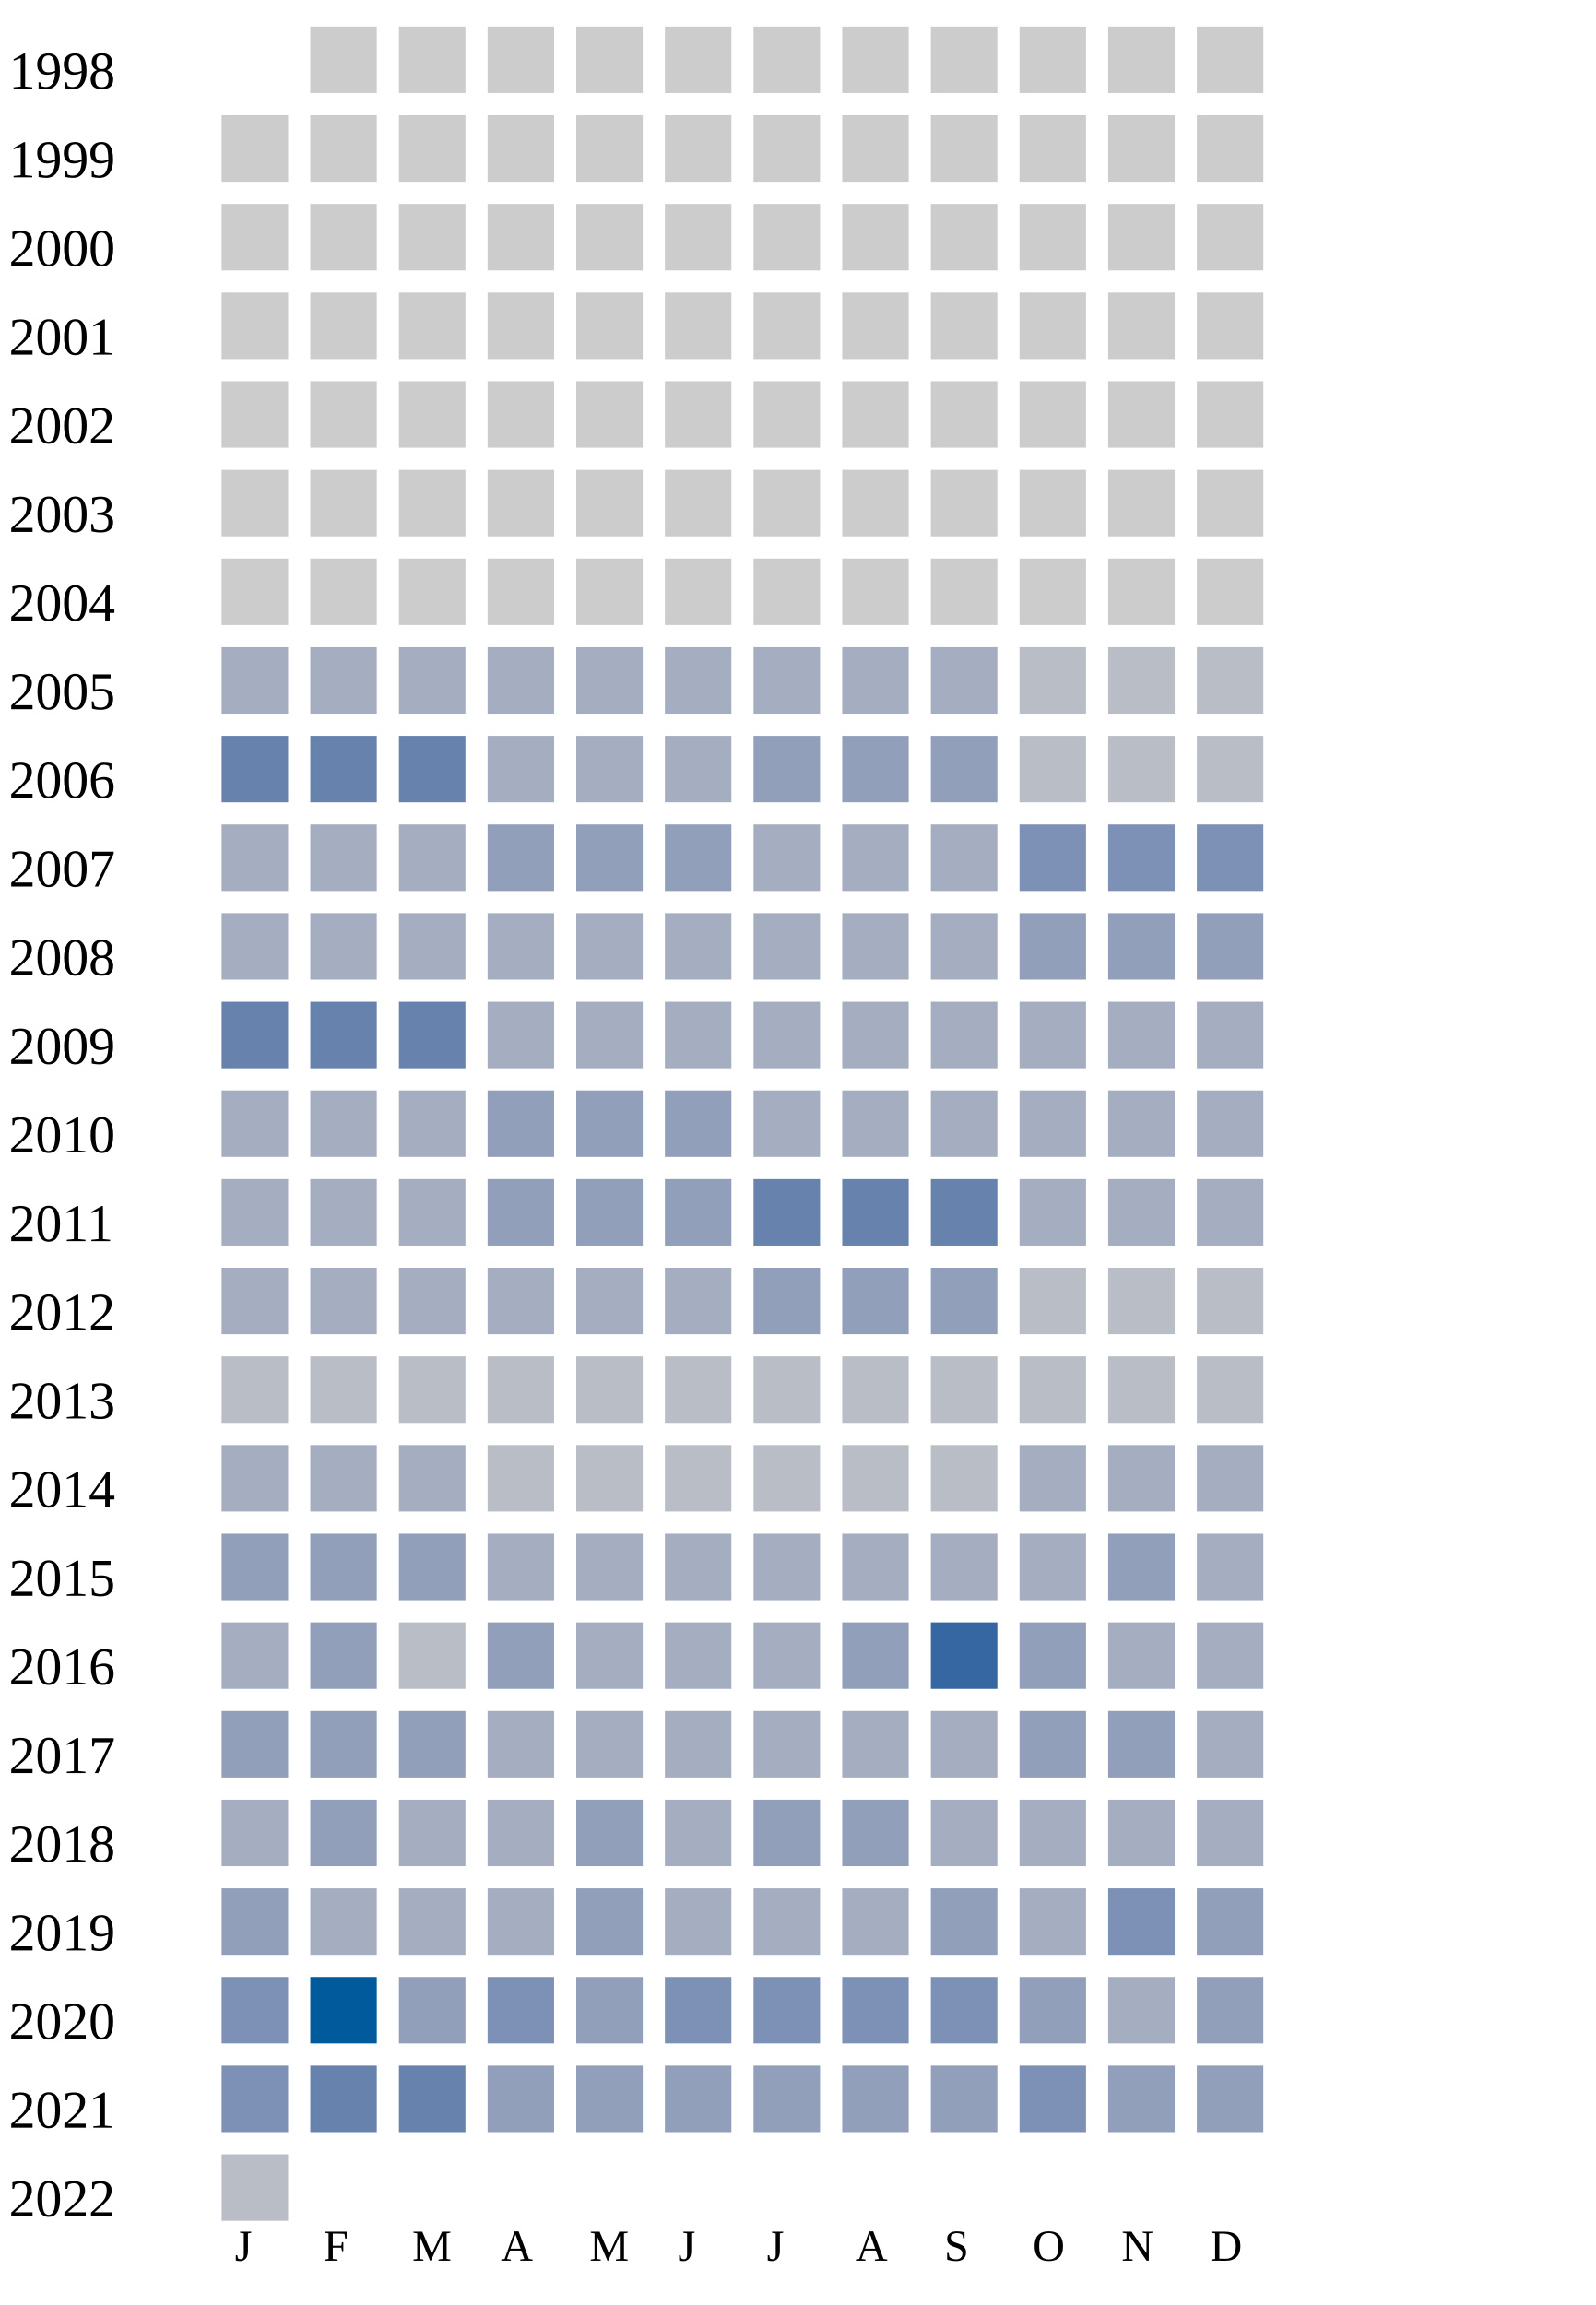
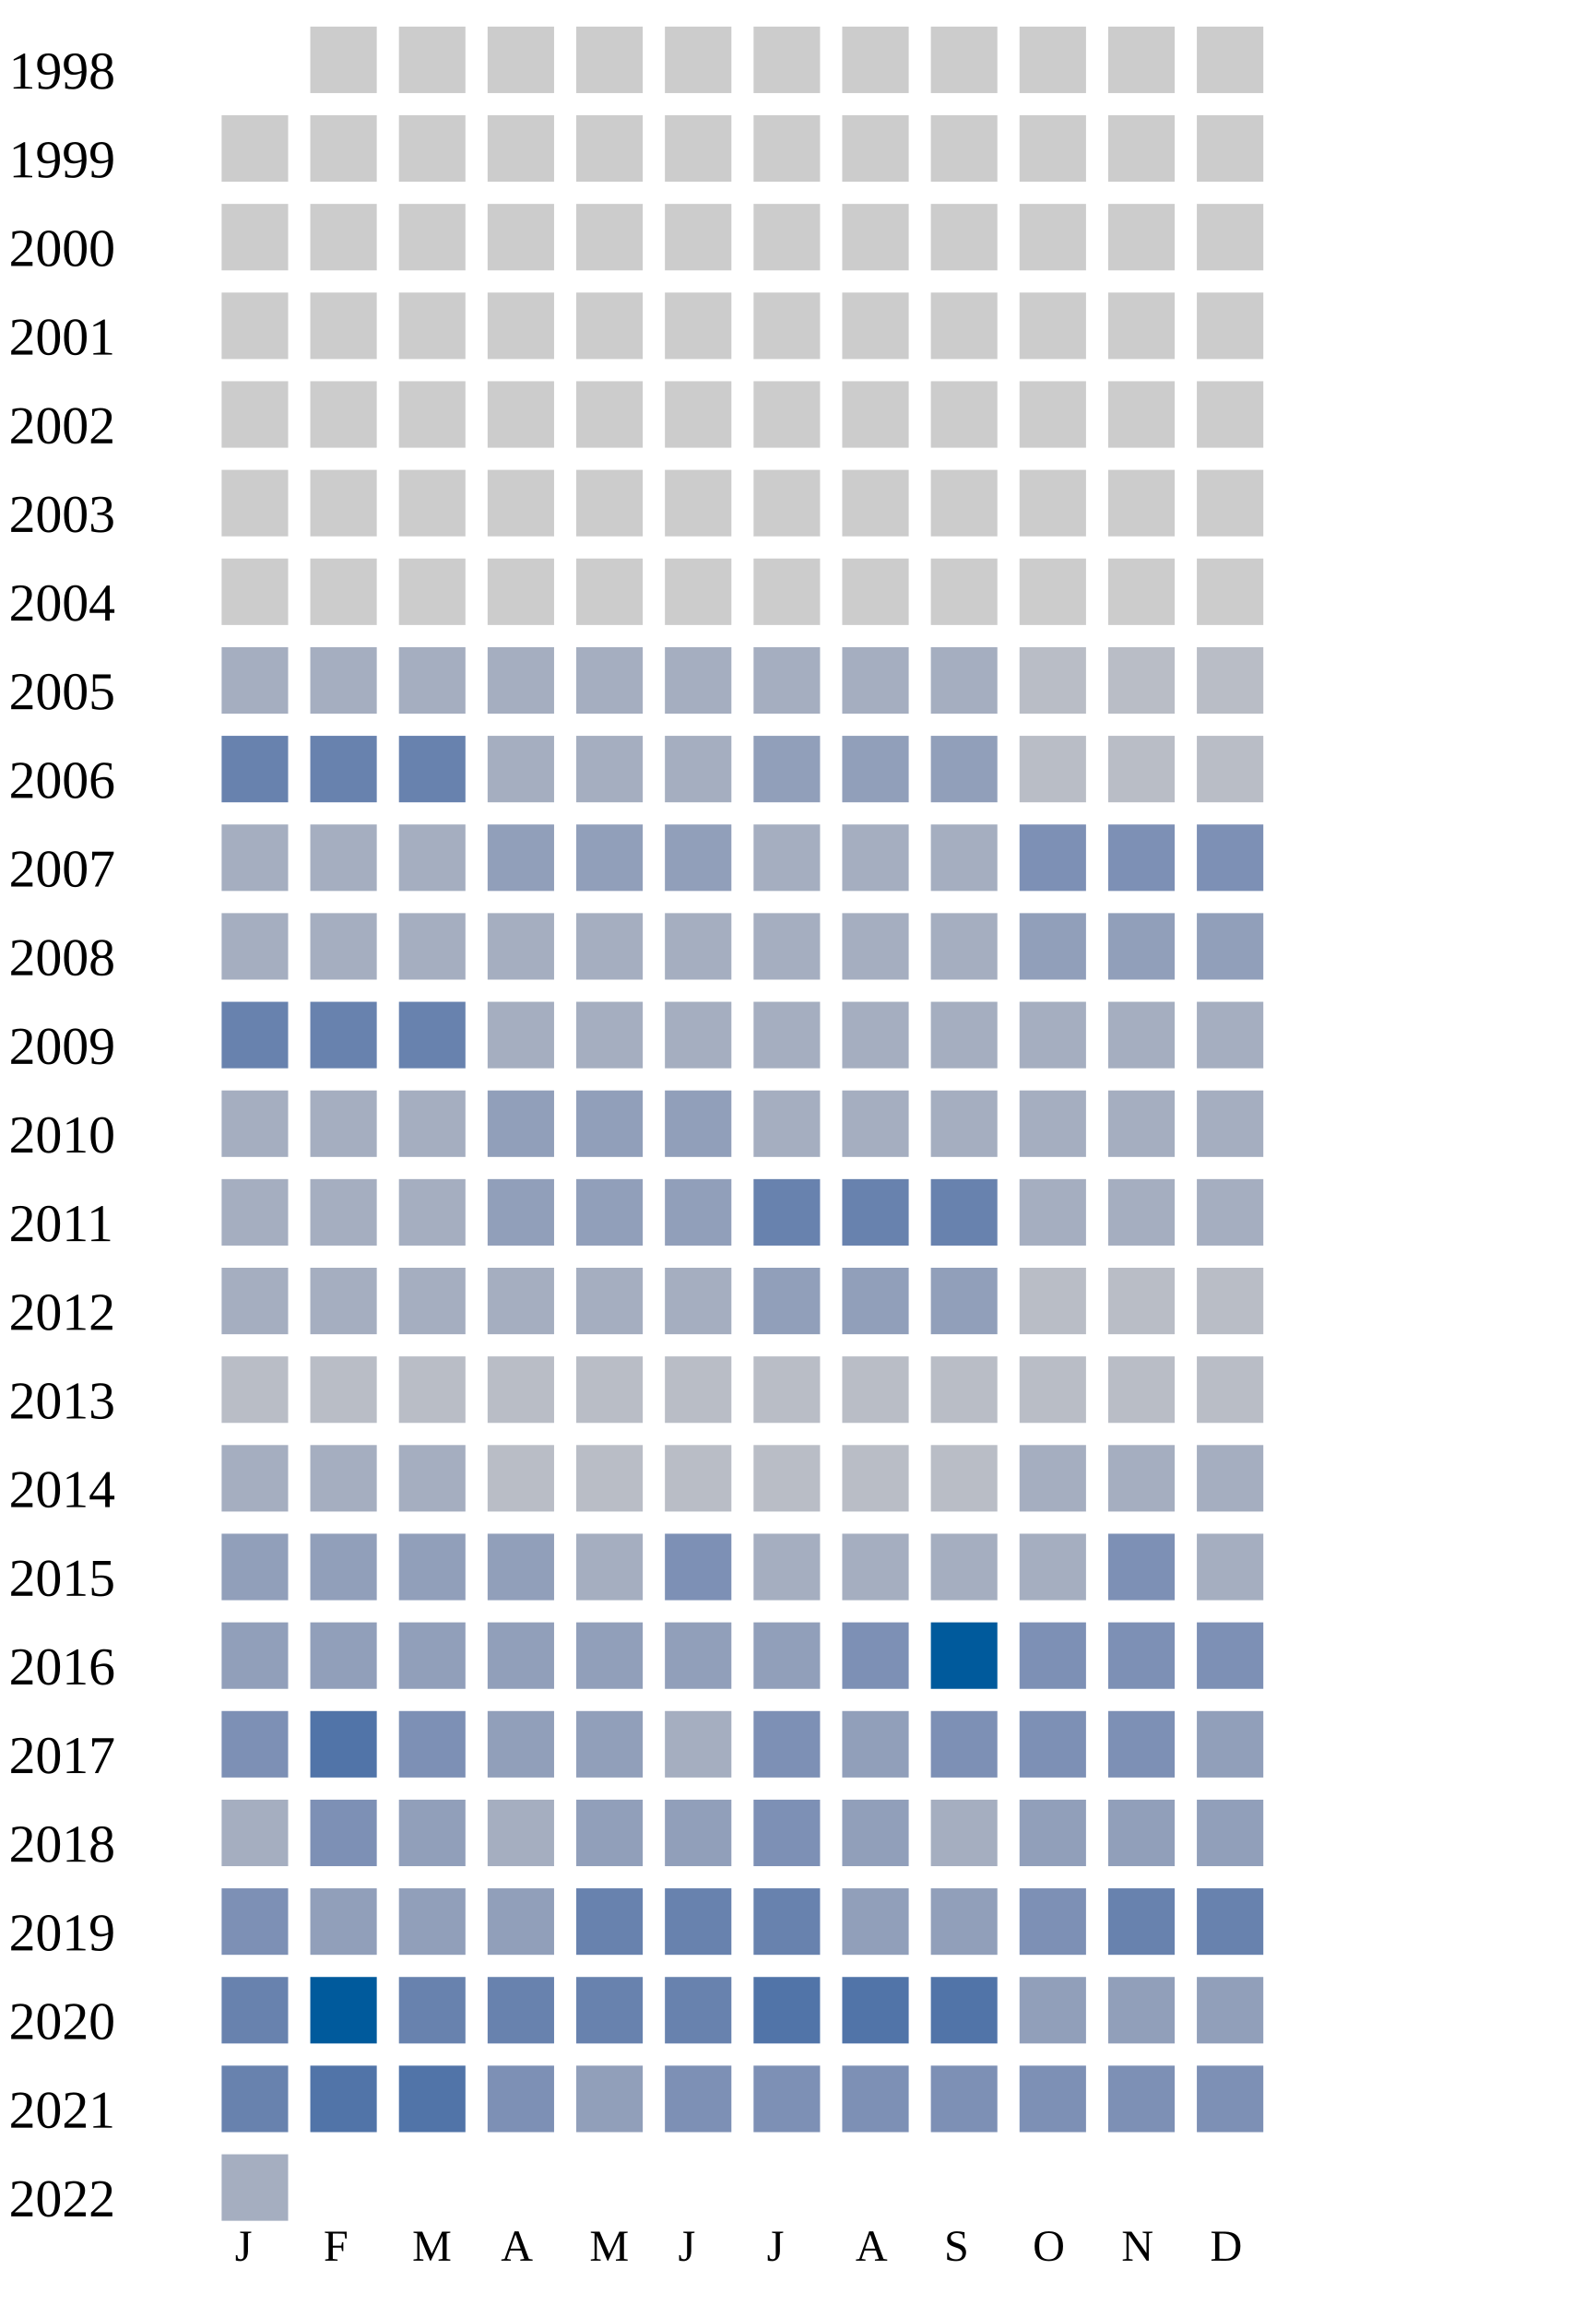
<svg xmlns="http://www.w3.org/2000/svg" width="360" height="520">
  <g transform="translate(0 0)">
    <text x="2" y="20">1998</text>
    <rect x="70" y="6" width="15" height="15" fill="#cccccc" />
    <rect x="90" y="6" width="15" height="15" fill="#cccccc" />
    <rect x="110" y="6" width="15" height="15" fill="#cccccc" />
    <rect x="130" y="6" width="15" height="15" fill="#cccccc" />
    <rect x="150" y="6" width="15" height="15" fill="#cccccc" />
    <rect x="170" y="6" width="15" height="15" fill="#cccccc" />
    <rect x="190" y="6" width="15" height="15" fill="#cccccc" />
    <rect x="210" y="6" width="15" height="15" fill="#cccccc" />
    <rect x="230" y="6" width="15" height="15" fill="#cccccc" />
    <rect x="250" y="6" width="15" height="15" fill="#cccccc" />
    <rect x="270" y="6" width="15" height="15" fill="#cccccc" />
  </g>
  <g transform="translate(0 20)">
    <text x="2" y="20">1999</text>
    <rect x="50" y="6" width="15" height="15" fill="#cccccc" />
    <rect x="70" y="6" width="15" height="15" fill="#cccccc" />
    <rect x="90" y="6" width="15" height="15" fill="#cccccc" />
    <rect x="110" y="6" width="15" height="15" fill="#cccccc" />
    <rect x="130" y="6" width="15" height="15" fill="#cccccc" />
    <rect x="150" y="6" width="15" height="15" fill="#cccccc" />
    <rect x="170" y="6" width="15" height="15" fill="#cccccc" />
    <rect x="190" y="6" width="15" height="15" fill="#cccccc" />
    <rect x="210" y="6" width="15" height="15" fill="#cccccc" />
    <rect x="230" y="6" width="15" height="15" fill="#cccccc" />
    <rect x="250" y="6" width="15" height="15" fill="#cccccc" />
    <rect x="270" y="6" width="15" height="15" fill="#cccccc" />
  </g>
  <g transform="translate(0 40)">
    <text x="2" y="20">2000</text>
    <rect x="50" y="6" width="15" height="15" fill="#cccccc" />
    <rect x="70" y="6" width="15" height="15" fill="#cccccc" />
    <rect x="90" y="6" width="15" height="15" fill="#cccccc" />
    <rect x="110" y="6" width="15" height="15" fill="#cccccc" />
    <rect x="130" y="6" width="15" height="15" fill="#cccccc" />
    <rect x="150" y="6" width="15" height="15" fill="#cccccc" />
    <rect x="170" y="6" width="15" height="15" fill="#cccccc" />
    <rect x="190" y="6" width="15" height="15" fill="#cccccc" />
    <rect x="210" y="6" width="15" height="15" fill="#cccccc" />
    <rect x="230" y="6" width="15" height="15" fill="#cccccc" />
    <rect x="250" y="6" width="15" height="15" fill="#cccccc" />
    <rect x="270" y="6" width="15" height="15" fill="#cccccc" />
  </g>
  <g transform="translate(0 60)">
    <text x="2" y="20">2001</text>
    <rect x="50" y="6" width="15" height="15" fill="#cccccc" />
    <rect x="70" y="6" width="15" height="15" fill="#cccccc" />
    <rect x="90" y="6" width="15" height="15" fill="#cccccc" />
    <rect x="110" y="6" width="15" height="15" fill="#cccccc" />
    <rect x="130" y="6" width="15" height="15" fill="#cccccc" />
    <rect x="150" y="6" width="15" height="15" fill="#cccccc" />
    <rect x="170" y="6" width="15" height="15" fill="#cccccc" />
    <rect x="190" y="6" width="15" height="15" fill="#cccccc" />
    <rect x="210" y="6" width="15" height="15" fill="#cccccc" />
    <rect x="230" y="6" width="15" height="15" fill="#cccccc" />
    <rect x="250" y="6" width="15" height="15" fill="#cccccc" />
    <rect x="270" y="6" width="15" height="15" fill="#cccccc" />
  </g>
  <g transform="translate(0 80)">
    <text x="2" y="20">2002</text>
    <rect x="50" y="6" width="15" height="15" fill="#cccccc" />
    <rect x="70" y="6" width="15" height="15" fill="#cccccc" />
    <rect x="90" y="6" width="15" height="15" fill="#cccccc" />
    <rect x="110" y="6" width="15" height="15" fill="#cccccc" />
    <rect x="130" y="6" width="15" height="15" fill="#cccccc" />
    <rect x="150" y="6" width="15" height="15" fill="#cccccc" />
    <rect x="170" y="6" width="15" height="15" fill="#cccccc" />
    <rect x="190" y="6" width="15" height="15" fill="#cccccc" />
    <rect x="210" y="6" width="15" height="15" fill="#cccccc" />
    <rect x="230" y="6" width="15" height="15" fill="#cccccc" />
    <rect x="250" y="6" width="15" height="15" fill="#cccccc" />
    <rect x="270" y="6" width="15" height="15" fill="#cccccc" />
  </g>
  <g transform="translate(0 100)">
    <text x="2" y="20">2003</text>
    <rect x="50" y="6" width="15" height="15" fill="#cccccc" />
    <rect x="70" y="6" width="15" height="15" fill="#cccccc" />
    <rect x="90" y="6" width="15" height="15" fill="#cccccc" />
    <rect x="110" y="6" width="15" height="15" fill="#cccccc" />
    <rect x="130" y="6" width="15" height="15" fill="#cccccc" />
    <rect x="150" y="6" width="15" height="15" fill="#cccccc" />
    <rect x="170" y="6" width="15" height="15" fill="#cccccc" />
    <rect x="190" y="6" width="15" height="15" fill="#cccccc" />
    <rect x="210" y="6" width="15" height="15" fill="#cccccc" />
    <rect x="230" y="6" width="15" height="15" fill="#cccccc" />
    <rect x="250" y="6" width="15" height="15" fill="#cccccc" />
    <rect x="270" y="6" width="15" height="15" fill="#cccccc" />
  </g>
  <g transform="translate(0 120)">
    <text x="2" y="20">2004</text>
    <rect x="50" y="6" width="15" height="15" fill="#cccccc" />
    <rect x="70" y="6" width="15" height="15" fill="#cccccc" />
    <rect x="90" y="6" width="15" height="15" fill="#cccccc" />
    <rect x="110" y="6" width="15" height="15" fill="#cccccc" />
    <rect x="130" y="6" width="15" height="15" fill="#cccccc" />
    <rect x="150" y="6" width="15" height="15" fill="#cccccc" />
    <rect x="170" y="6" width="15" height="15" fill="#cccccc" />
    <rect x="190" y="6" width="15" height="15" fill="#cccccc" />
    <rect x="210" y="6" width="15" height="15" fill="#cccccc" />
    <rect x="230" y="6" width="15" height="15" fill="#cccccc" />
    <rect x="250" y="6" width="15" height="15" fill="#cccccc" />
    <rect x="270" y="6" width="15" height="15" fill="#cccccc" />
  </g>
  <g transform="translate(0 140)">
    <text x="2" y="20">2005</text>
    <rect x="50" y="6" width="15" height="15" fill="#a5aec0" />
    <rect x="70" y="6" width="15" height="15" fill="#a5aec0" />
    <rect x="90" y="6" width="15" height="15" fill="#a5aec0" />
    <rect x="110" y="6" width="15" height="15" fill="#a5aec0" />
    <rect x="130" y="6" width="15" height="15" fill="#a5aec0" />
    <rect x="150" y="6" width="15" height="15" fill="#a5aec0" />
    <rect x="170" y="6" width="15" height="15" fill="#a5aec0" />
    <rect x="190" y="6" width="15" height="15" fill="#a5aec0" />
    <rect x="210" y="6" width="15" height="15" fill="#a5aec0" />
    <rect x="230" y="6" width="15" height="15" fill="#b9bdc6" />
    <rect x="250" y="6" width="15" height="15" fill="#b9bdc6" />
    <rect x="270" y="6" width="15" height="15" fill="#b9bdc6" />
  </g>
  <g transform="translate(0 160)">
    <text x="2" y="20">2006</text>
    <rect x="50" y="6" width="15" height="15" fill="#6882ae" />
    <rect x="70" y="6" width="15" height="15" fill="#6882ae" />
    <rect x="90" y="6" width="15" height="15" fill="#6882ae" />
    <rect x="110" y="6" width="15" height="15" fill="#a5aec0" />
    <rect x="130" y="6" width="15" height="15" fill="#a5aec0" />
    <rect x="150" y="6" width="15" height="15" fill="#a5aec0" />
    <rect x="170" y="6" width="15" height="15" fill="#919fba" />
    <rect x="190" y="6" width="15" height="15" fill="#919fba" />
    <rect x="210" y="6" width="15" height="15" fill="#919fba" />
    <rect x="230" y="6" width="15" height="15" fill="#b9bdc6" />
    <rect x="250" y="6" width="15" height="15" fill="#b9bdc6" />
    <rect x="270" y="6" width="15" height="15" fill="#b9bdc6" />
  </g>
  <g transform="translate(0 180)">
    <text x="2" y="20">2007</text>
    <rect x="50" y="6" width="15" height="15" fill="#a5aec0" />
    <rect x="70" y="6" width="15" height="15" fill="#a5aec0" />
    <rect x="90" y="6" width="15" height="15" fill="#a5aec0" />
    <rect x="110" y="6" width="15" height="15" fill="#919fba" />
    <rect x="130" y="6" width="15" height="15" fill="#919fba" />
    <rect x="150" y="6" width="15" height="15" fill="#919fba" />
    <rect x="170" y="6" width="15" height="15" fill="#a5aec0" />
    <rect x="190" y="6" width="15" height="15" fill="#a5aec0" />
    <rect x="210" y="6" width="15" height="15" fill="#a5aec0" />
    <rect x="230" y="6" width="15" height="15" fill="#7d90b5" />
    <rect x="250" y="6" width="15" height="15" fill="#7d90b5" />
    <rect x="270" y="6" width="15" height="15" fill="#7d90b5" />
  </g>
  <g transform="translate(0 200)">
    <text x="2" y="20">2008</text>
    <rect x="50" y="6" width="15" height="15" fill="#a5aec0" />
    <rect x="70" y="6" width="15" height="15" fill="#a5aec0" />
    <rect x="90" y="6" width="15" height="15" fill="#a5aec0" />
    <rect x="110" y="6" width="15" height="15" fill="#a5aec0" />
    <rect x="130" y="6" width="15" height="15" fill="#a5aec0" />
    <rect x="150" y="6" width="15" height="15" fill="#a5aec0" />
    <rect x="170" y="6" width="15" height="15" fill="#a5aec0" />
    <rect x="190" y="6" width="15" height="15" fill="#a5aec0" />
    <rect x="210" y="6" width="15" height="15" fill="#a5aec0" />
    <rect x="230" y="6" width="15" height="15" fill="#919fba" />
    <rect x="250" y="6" width="15" height="15" fill="#919fba" />
    <rect x="270" y="6" width="15" height="15" fill="#919fba" />
  </g>
  <g transform="translate(0 220)">
    <text x="2" y="20">2009</text>
    <rect x="50" y="6" width="15" height="15" fill="#6882ae" />
    <rect x="70" y="6" width="15" height="15" fill="#6882ae" />
    <rect x="90" y="6" width="15" height="15" fill="#6882ae" />
    <rect x="110" y="6" width="15" height="15" fill="#a5aec0" />
    <rect x="130" y="6" width="15" height="15" fill="#a5aec0" />
    <rect x="150" y="6" width="15" height="15" fill="#a5aec0" />
    <rect x="170" y="6" width="15" height="15" fill="#a5aec0" />
    <rect x="190" y="6" width="15" height="15" fill="#a5aec0" />
    <rect x="210" y="6" width="15" height="15" fill="#a5aec0" />
    <rect x="230" y="6" width="15" height="15" fill="#a5aec0" />
    <rect x="250" y="6" width="15" height="15" fill="#a5aec0" />
    <rect x="270" y="6" width="15" height="15" fill="#a5aec0" />
  </g>
  <g transform="translate(0 240)">
    <text x="2" y="20">2010</text>
    <rect x="50" y="6" width="15" height="15" fill="#a5aec0" />
    <rect x="70" y="6" width="15" height="15" fill="#a5aec0" />
    <rect x="90" y="6" width="15" height="15" fill="#a5aec0" />
    <rect x="110" y="6" width="15" height="15" fill="#919fba" />
    <rect x="130" y="6" width="15" height="15" fill="#919fba" />
    <rect x="150" y="6" width="15" height="15" fill="#919fba" />
    <rect x="170" y="6" width="15" height="15" fill="#a5aec0" />
    <rect x="190" y="6" width="15" height="15" fill="#a5aec0" />
    <rect x="210" y="6" width="15" height="15" fill="#a5aec0" />
    <rect x="230" y="6" width="15" height="15" fill="#a5aec0" />
    <rect x="250" y="6" width="15" height="15" fill="#a5aec0" />
    <rect x="270" y="6" width="15" height="15" fill="#a5aec0" />
  </g>
  <g transform="translate(0 260)">
    <text x="2" y="20">2011</text>
    <rect x="50" y="6" width="15" height="15" fill="#a5aec0" />
    <rect x="70" y="6" width="15" height="15" fill="#a5aec0" />
    <rect x="90" y="6" width="15" height="15" fill="#a5aec0" />
    <rect x="110" y="6" width="15" height="15" fill="#919fba" />
    <rect x="130" y="6" width="15" height="15" fill="#919fba" />
    <rect x="150" y="6" width="15" height="15" fill="#919fba" />
    <rect x="170" y="6" width="15" height="15" fill="#6882ae" />
    <rect x="190" y="6" width="15" height="15" fill="#6882ae" />
    <rect x="210" y="6" width="15" height="15" fill="#6882ae" />
    <rect x="230" y="6" width="15" height="15" fill="#a5aec0" />
    <rect x="250" y="6" width="15" height="15" fill="#a5aec0" />
    <rect x="270" y="6" width="15" height="15" fill="#a5aec0" />
  </g>
  <g transform="translate(0 280)">
    <text x="2" y="20">2012</text>
    <rect x="50" y="6" width="15" height="15" fill="#a5aec0" />
    <rect x="70" y="6" width="15" height="15" fill="#a5aec0" />
    <rect x="90" y="6" width="15" height="15" fill="#a5aec0" />
    <rect x="110" y="6" width="15" height="15" fill="#a5aec0" />
    <rect x="130" y="6" width="15" height="15" fill="#a5aec0" />
    <rect x="150" y="6" width="15" height="15" fill="#a5aec0" />
    <rect x="170" y="6" width="15" height="15" fill="#919fba" />
    <rect x="190" y="6" width="15" height="15" fill="#919fba" />
    <rect x="210" y="6" width="15" height="15" fill="#919fba" />
    <rect x="230" y="6" width="15" height="15" fill="#b9bdc6" />
    <rect x="250" y="6" width="15" height="15" fill="#b9bdc6" />
    <rect x="270" y="6" width="15" height="15" fill="#b9bdc6" />
  </g>
  <g transform="translate(0 300)">
    <text x="2" y="20">2013</text>
    <rect x="50" y="6" width="15" height="15" fill="#b9bdc6" />
    <rect x="70" y="6" width="15" height="15" fill="#b9bdc6" />
    <rect x="90" y="6" width="15" height="15" fill="#b9bdc6" />
    <rect x="110" y="6" width="15" height="15" fill="#b9bdc6" />
    <rect x="130" y="6" width="15" height="15" fill="#b9bdc6" />
    <rect x="150" y="6" width="15" height="15" fill="#b9bdc6" />
    <rect x="170" y="6" width="15" height="15" fill="#b9bdc6" />
    <rect x="190" y="6" width="15" height="15" fill="#b9bdc6" />
    <rect x="210" y="6" width="15" height="15" fill="#b9bdc6" />
    <rect x="230" y="6" width="15" height="15" fill="#b9bdc6" />
    <rect x="250" y="6" width="15" height="15" fill="#b9bdc6" />
    <rect x="270" y="6" width="15" height="15" fill="#b9bdc6" />
  </g>
  <g transform="translate(0 320)">
    <text x="2" y="20">2014</text>
    <rect x="50" y="6" width="15" height="15" fill="#a5aec0" />
    <rect x="70" y="6" width="15" height="15" fill="#a5aec0" />
    <rect x="90" y="6" width="15" height="15" fill="#a5aec0" />
    <rect x="110" y="6" width="15" height="15" fill="#b9bdc6" />
    <rect x="130" y="6" width="15" height="15" fill="#b9bdc6" />
    <rect x="150" y="6" width="15" height="15" fill="#b9bdc6" />
    <rect x="170" y="6" width="15" height="15" fill="#b9bdc6" />
    <rect x="190" y="6" width="15" height="15" fill="#b9bdc6" />
    <rect x="210" y="6" width="15" height="15" fill="#b9bdc6" />
    <rect x="230" y="6" width="15" height="15" fill="#a5aec0" />
    <rect x="250" y="6" width="15" height="15" fill="#a5aec0" />
    <rect x="270" y="6" width="15" height="15" fill="#a5aec0" />
  </g>
  <g transform="translate(0 340)">
    <text x="2" y="20">2015</text>
    <rect x="50" y="6" width="15" height="15" fill="#919fba" />
    <rect x="70" y="6" width="15" height="15" fill="#919fba" />
    <rect x="90" y="6" width="15" height="15" fill="#919fba" />
-     <rect x="110" y="6" width="15" height="15" fill="#a5aec0" />
-     <rect x="130" y="6" width="15" height="15" fill="#a5aec0" />
-     <rect x="150" y="6" width="15" height="15" fill="#a5aec0" />
-     <rect x="170" y="6" width="15" height="15" fill="#a5aec0" />
-     <rect x="190" y="6" width="15" height="15" fill="#a5aec0" />
-     <rect x="210" y="6" width="15" height="15" fill="#a5aec0" />
-     <rect x="230" y="6" width="15" height="15" fill="#a5aec0" />
-     <rect x="250" y="6" width="15" height="15" fill="#919fba" />
+     <rect x="110" y="6" width="15" height="15" fill="#919fba" />
+     <rect x="130" y="6" width="15" height="15" fill="#a5aec0" />
+     <rect x="150" y="6" width="15" height="15" fill="#7d90b5" />
+     <rect x="170" y="6" width="15" height="15" fill="#a5aec0" />
+     <rect x="190" y="6" width="15" height="15" fill="#a5aec0" />
+     <rect x="210" y="6" width="15" height="15" fill="#a5aec0" />
+     <rect x="230" y="6" width="15" height="15" fill="#a5aec0" />
+     <rect x="250" y="6" width="15" height="15" fill="#7d90b5" />
    <rect x="270" y="6" width="15" height="15" fill="#a5aec0" />
  </g>
  <g transform="translate(0 360)">
    <text x="2" y="20">2016</text>
-     <rect x="50" y="6" width="15" height="15" fill="#a5aec0" />
-     <rect x="70" y="6" width="15" height="15" fill="#919fba" />
-     <rect x="90" y="6" width="15" height="15" fill="#b9bdc6" />
-     <rect x="110" y="6" width="15" height="15" fill="#919fba" />
-     <rect x="130" y="6" width="15" height="15" fill="#a5aec0" />
-     <rect x="150" y="6" width="15" height="15" fill="#a5aec0" />
-     <rect x="170" y="6" width="15" height="15" fill="#a5aec0" />
-     <rect x="190" y="6" width="15" height="15" fill="#919fba" />
-     <rect x="210" y="6" width="15" height="15" fill="#3667a2" />
-     <rect x="230" y="6" width="15" height="15" fill="#919fba" />
-     <rect x="250" y="6" width="15" height="15" fill="#a5aec0" />
-     <rect x="270" y="6" width="15" height="15" fill="#a5aec0" />
-   </g>
-   <g transform="translate(0 380)">
-     <text x="2" y="20">2017</text>
    <rect x="50" y="6" width="15" height="15" fill="#919fba" />
    <rect x="70" y="6" width="15" height="15" fill="#919fba" />
    <rect x="90" y="6" width="15" height="15" fill="#919fba" />
-     <rect x="110" y="6" width="15" height="15" fill="#a5aec0" />
-     <rect x="130" y="6" width="15" height="15" fill="#a5aec0" />
-     <rect x="150" y="6" width="15" height="15" fill="#a5aec0" />
-     <rect x="170" y="6" width="15" height="15" fill="#a5aec0" />
-     <rect x="190" y="6" width="15" height="15" fill="#a5aec0" />
+     <rect x="110" y="6" width="15" height="15" fill="#919fba" />
+     <rect x="130" y="6" width="15" height="15" fill="#919fba" />
+     <rect x="150" y="6" width="15" height="15" fill="#919fba" />
+     <rect x="170" y="6" width="15" height="15" fill="#919fba" />
+     <rect x="190" y="6" width="15" height="15" fill="#7d90b5" />
+     <rect x="210" y="6" width="15" height="15" fill="#005a9c" />
+     <rect x="230" y="6" width="15" height="15" fill="#7d90b5" />
+     <rect x="250" y="6" width="15" height="15" fill="#7d90b5" />
+     <rect x="270" y="6" width="15" height="15" fill="#7d90b5" />
+   </g>
+   <g transform="translate(0 380)">
+     <text x="2" y="20">2017</text>
+     <rect x="50" y="6" width="15" height="15" fill="#7d90b5" />
+     <rect x="70" y="6" width="15" height="15" fill="#5174a8" />
+     <rect x="90" y="6" width="15" height="15" fill="#7d90b5" />
+     <rect x="110" y="6" width="15" height="15" fill="#919fba" />
+     <rect x="130" y="6" width="15" height="15" fill="#919fba" />
+     <rect x="150" y="6" width="15" height="15" fill="#a5aec0" />
+     <rect x="170" y="6" width="15" height="15" fill="#7d90b5" />
+     <rect x="190" y="6" width="15" height="15" fill="#919fba" />
+     <rect x="210" y="6" width="15" height="15" fill="#7d90b5" />
+     <rect x="230" y="6" width="15" height="15" fill="#7d90b5" />
+     <rect x="250" y="6" width="15" height="15" fill="#7d90b5" />
+     <rect x="270" y="6" width="15" height="15" fill="#919fba" />
+   </g>
+   <g transform="translate(0 400)">
+     <text x="2" y="20">2018</text>
+     <rect x="50" y="6" width="15" height="15" fill="#a5aec0" />
+     <rect x="70" y="6" width="15" height="15" fill="#7d90b5" />
+     <rect x="90" y="6" width="15" height="15" fill="#919fba" />
+     <rect x="110" y="6" width="15" height="15" fill="#a5aec0" />
+     <rect x="130" y="6" width="15" height="15" fill="#919fba" />
+     <rect x="150" y="6" width="15" height="15" fill="#919fba" />
+     <rect x="170" y="6" width="15" height="15" fill="#7d90b5" />
+     <rect x="190" y="6" width="15" height="15" fill="#919fba" />
    <rect x="210" y="6" width="15" height="15" fill="#a5aec0" />
    <rect x="230" y="6" width="15" height="15" fill="#919fba" />
    <rect x="250" y="6" width="15" height="15" fill="#919fba" />
-     <rect x="270" y="6" width="15" height="15" fill="#a5aec0" />
-   </g>
-   <g transform="translate(0 400)">
-     <text x="2" y="20">2018</text>
-     <rect x="50" y="6" width="15" height="15" fill="#a5aec0" />
-     <rect x="70" y="6" width="15" height="15" fill="#919fba" />
-     <rect x="90" y="6" width="15" height="15" fill="#a5aec0" />
-     <rect x="110" y="6" width="15" height="15" fill="#a5aec0" />
-     <rect x="130" y="6" width="15" height="15" fill="#919fba" />
-     <rect x="150" y="6" width="15" height="15" fill="#a5aec0" />
-     <rect x="170" y="6" width="15" height="15" fill="#919fba" />
-     <rect x="190" y="6" width="15" height="15" fill="#919fba" />
-     <rect x="210" y="6" width="15" height="15" fill="#a5aec0" />
-     <rect x="230" y="6" width="15" height="15" fill="#a5aec0" />
-     <rect x="250" y="6" width="15" height="15" fill="#a5aec0" />
-     <rect x="270" y="6" width="15" height="15" fill="#a5aec0" />
+     <rect x="270" y="6" width="15" height="15" fill="#919fba" />
  </g>
  <g transform="translate(0 420)">
    <text x="2" y="20">2019</text>
-     <rect x="50" y="6" width="15" height="15" fill="#919fba" />
-     <rect x="70" y="6" width="15" height="15" fill="#a5aec0" />
-     <rect x="90" y="6" width="15" height="15" fill="#a5aec0" />
-     <rect x="110" y="6" width="15" height="15" fill="#a5aec0" />
-     <rect x="130" y="6" width="15" height="15" fill="#919fba" />
-     <rect x="150" y="6" width="15" height="15" fill="#a5aec0" />
-     <rect x="170" y="6" width="15" height="15" fill="#a5aec0" />
-     <rect x="190" y="6" width="15" height="15" fill="#a5aec0" />
+     <rect x="50" y="6" width="15" height="15" fill="#7d90b5" />
+     <rect x="70" y="6" width="15" height="15" fill="#919fba" />
+     <rect x="90" y="6" width="15" height="15" fill="#919fba" />
+     <rect x="110" y="6" width="15" height="15" fill="#919fba" />
+     <rect x="130" y="6" width="15" height="15" fill="#6882ae" />
+     <rect x="150" y="6" width="15" height="15" fill="#6882ae" />
+     <rect x="170" y="6" width="15" height="15" fill="#6882ae" />
+     <rect x="190" y="6" width="15" height="15" fill="#919fba" />
    <rect x="210" y="6" width="15" height="15" fill="#919fba" />
-     <rect x="230" y="6" width="15" height="15" fill="#a5aec0" />
-     <rect x="250" y="6" width="15" height="15" fill="#7d90b5" />
-     <rect x="270" y="6" width="15" height="15" fill="#919fba" />
+     <rect x="230" y="6" width="15" height="15" fill="#7d90b5" />
+     <rect x="250" y="6" width="15" height="15" fill="#6882ae" />
+     <rect x="270" y="6" width="15" height="15" fill="#6882ae" />
  </g>
  <g transform="translate(0 440)">
    <text x="2" y="20">2020</text>
-     <rect x="50" y="6" width="15" height="15" fill="#7d90b5" />
+     <rect x="50" y="6" width="15" height="15" fill="#6882ae" />
    <rect x="70" y="6" width="15" height="15" fill="#005a9c" />
-     <rect x="90" y="6" width="15" height="15" fill="#919fba" />
+     <rect x="90" y="6" width="15" height="15" fill="#6882ae" />
+     <rect x="110" y="6" width="15" height="15" fill="#6882ae" />
+     <rect x="130" y="6" width="15" height="15" fill="#6882ae" />
+     <rect x="150" y="6" width="15" height="15" fill="#6882ae" />
+     <rect x="170" y="6" width="15" height="15" fill="#5174a8" />
+     <rect x="190" y="6" width="15" height="15" fill="#5174a8" />
+     <rect x="210" y="6" width="15" height="15" fill="#5174a8" />
+     <rect x="230" y="6" width="15" height="15" fill="#919fba" />
+     <rect x="250" y="6" width="15" height="15" fill="#919fba" />
+     <rect x="270" y="6" width="15" height="15" fill="#919fba" />
+   </g>
+   <g transform="translate(0 460)">
+     <text x="2" y="20">2021</text>
+     <rect x="50" y="6" width="15" height="15" fill="#6882ae" />
+     <rect x="70" y="6" width="15" height="15" fill="#5174a8" />
+     <rect x="90" y="6" width="15" height="15" fill="#5174a8" />
    <rect x="110" y="6" width="15" height="15" fill="#7d90b5" />
    <rect x="130" y="6" width="15" height="15" fill="#919fba" />
    <rect x="150" y="6" width="15" height="15" fill="#7d90b5" />
    <rect x="170" y="6" width="15" height="15" fill="#7d90b5" />
    <rect x="190" y="6" width="15" height="15" fill="#7d90b5" />
    <rect x="210" y="6" width="15" height="15" fill="#7d90b5" />
-     <rect x="230" y="6" width="15" height="15" fill="#919fba" />
-     <rect x="250" y="6" width="15" height="15" fill="#a5aec0" />
-     <rect x="270" y="6" width="15" height="15" fill="#919fba" />
-   </g>
-   <g transform="translate(0 460)">
-     <text x="2" y="20">2021</text>
-     <rect x="50" y="6" width="15" height="15" fill="#7d90b5" />
-     <rect x="70" y="6" width="15" height="15" fill="#6882ae" />
-     <rect x="90" y="6" width="15" height="15" fill="#6882ae" />
-     <rect x="110" y="6" width="15" height="15" fill="#919fba" />
-     <rect x="130" y="6" width="15" height="15" fill="#919fba" />
-     <rect x="150" y="6" width="15" height="15" fill="#919fba" />
-     <rect x="170" y="6" width="15" height="15" fill="#919fba" />
-     <rect x="190" y="6" width="15" height="15" fill="#919fba" />
-     <rect x="210" y="6" width="15" height="15" fill="#919fba" />
-     <rect x="230" y="6" width="15" height="15" fill="#7d90b5" />
-     <rect x="250" y="6" width="15" height="15" fill="#919fba" />
-     <rect x="270" y="6" width="15" height="15" fill="#919fba" />
+     <rect x="230" y="6" width="15" height="15" fill="#7d90b5" />
+     <rect x="250" y="6" width="15" height="15" fill="#7d90b5" />
+     <rect x="270" y="6" width="15" height="15" fill="#7d90b5" />
  </g>
  <g transform="translate(0 480)">
    <text x="2" y="20">2022</text>
-     <rect x="50" y="6" width="15" height="15" fill="#b9bdc6" />
+     <rect x="50" y="6" width="15" height="15" fill="#a5aec0" />
  </g>
  <text style="font-size: 10px; text-align: center" x="53" y="510">J</text>
  <text style="font-size: 10px; text-align: center" x="73" y="510">F</text>
  <text style="font-size: 10px; text-align: center" x="93" y="510">M</text>
  <text style="font-size: 10px; text-align: center" x="113" y="510">A</text>
  <text style="font-size: 10px; text-align: center" x="133" y="510">M</text>
  <text style="font-size: 10px; text-align: center" x="153" y="510">J</text>
  <text style="font-size: 10px; text-align: center" x="173" y="510">J</text>
  <text style="font-size: 10px; text-align: center" x="193" y="510">A</text>
  <text style="font-size: 10px; text-align: center" x="213" y="510">S</text>
  <text style="font-size: 10px; text-align: center" x="233" y="510">O</text>
  <text style="font-size: 10px; text-align: center" x="253" y="510">N</text>
  <text style="font-size: 10px; text-align: center" x="273" y="510">D</text>
  <text style="font-size: 10px;" x="155" y="529">Less</text>
  <rect fill="#b9bdc6" width="10" height="10" x="180" y="520" />
  <rect fill="#919fba" width="10" height="10" x="195" y="520" />
  <rect fill="#6882ae" width="10" height="10" x="210" y="520" />
  <rect fill="#005a9c" width="10" height="10" x="225" y="520" />
  <text x="240" y="529" style="font-size: 10px;">More</text>
</svg>
